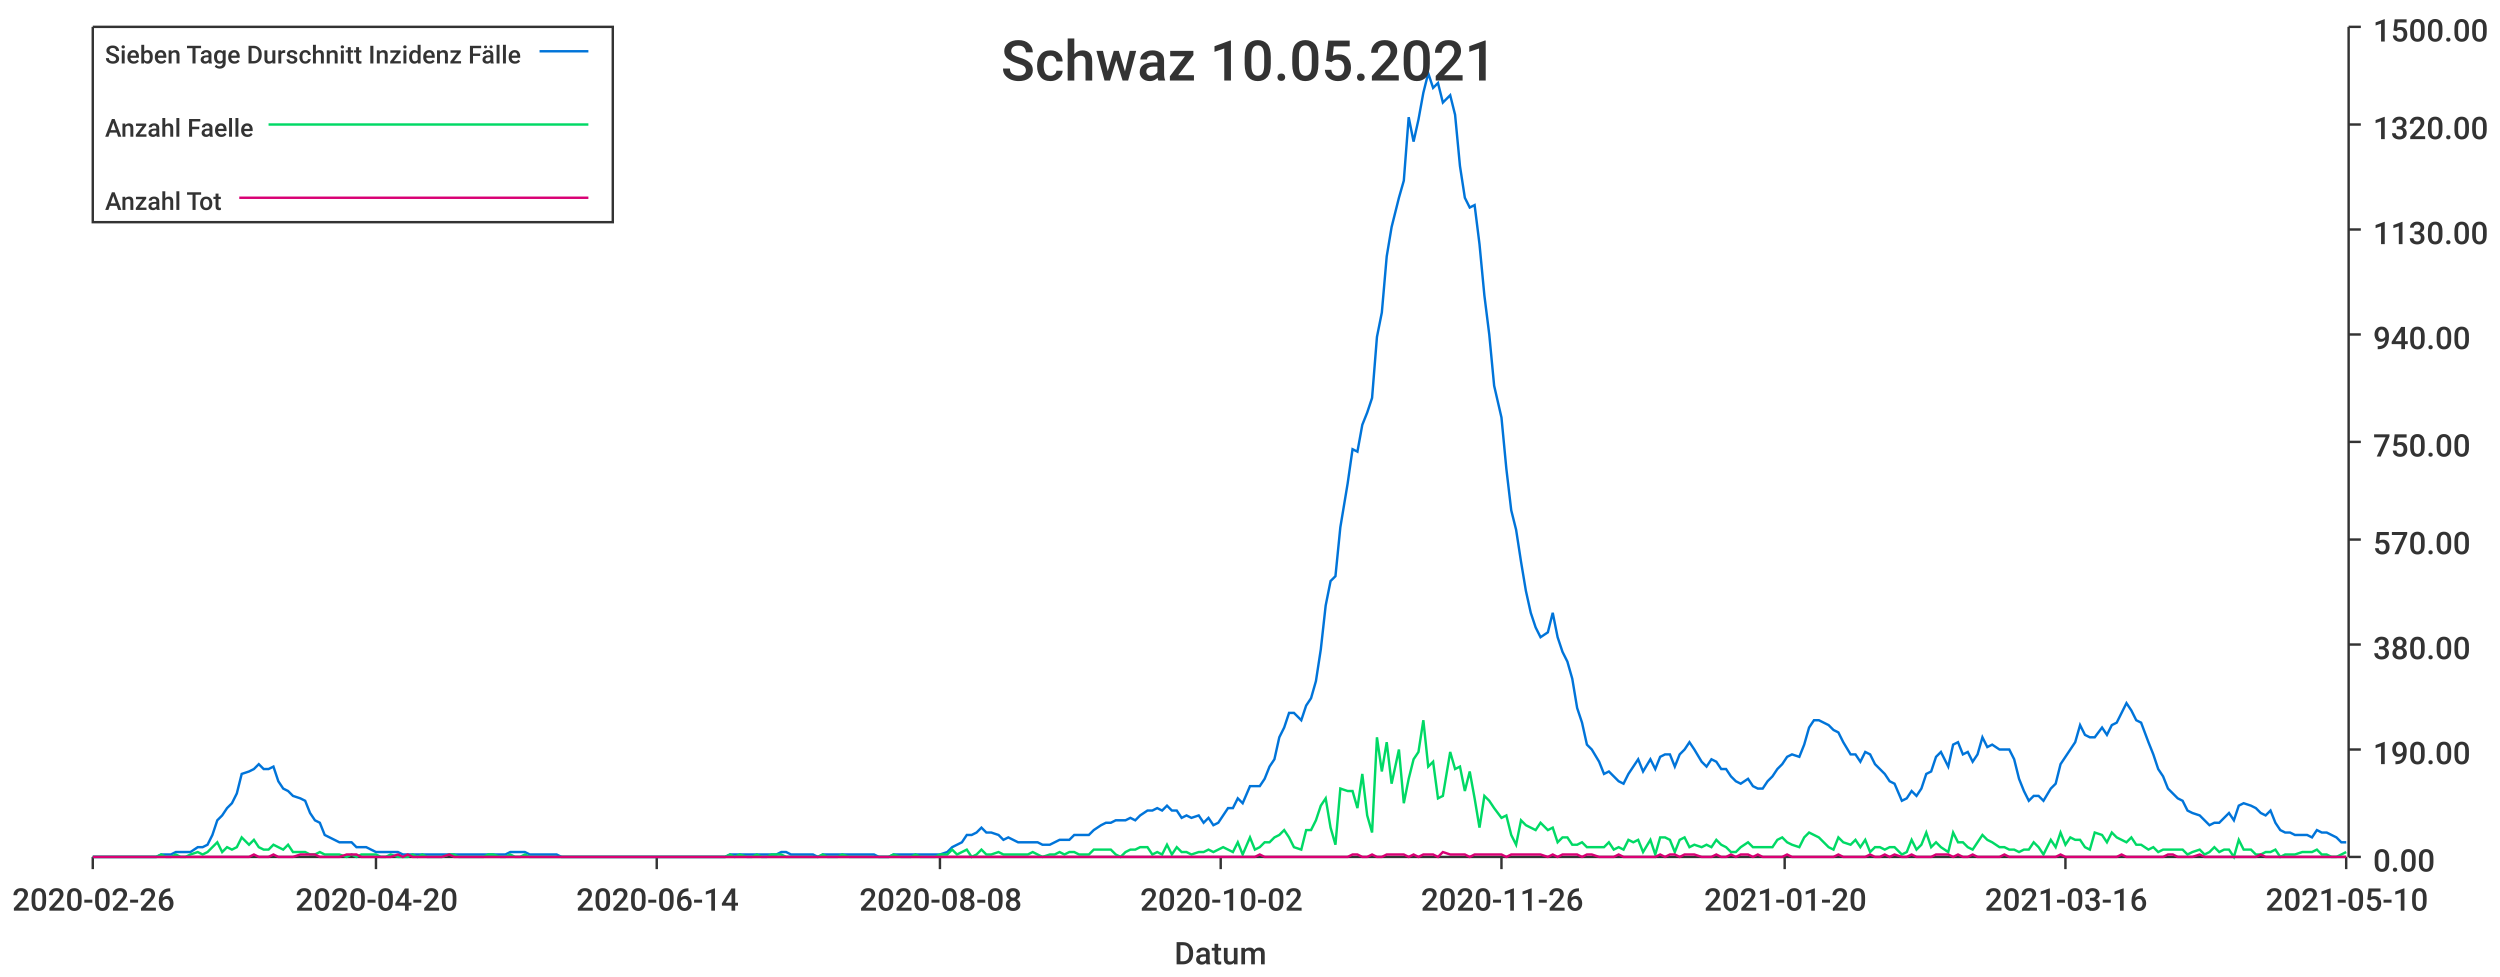
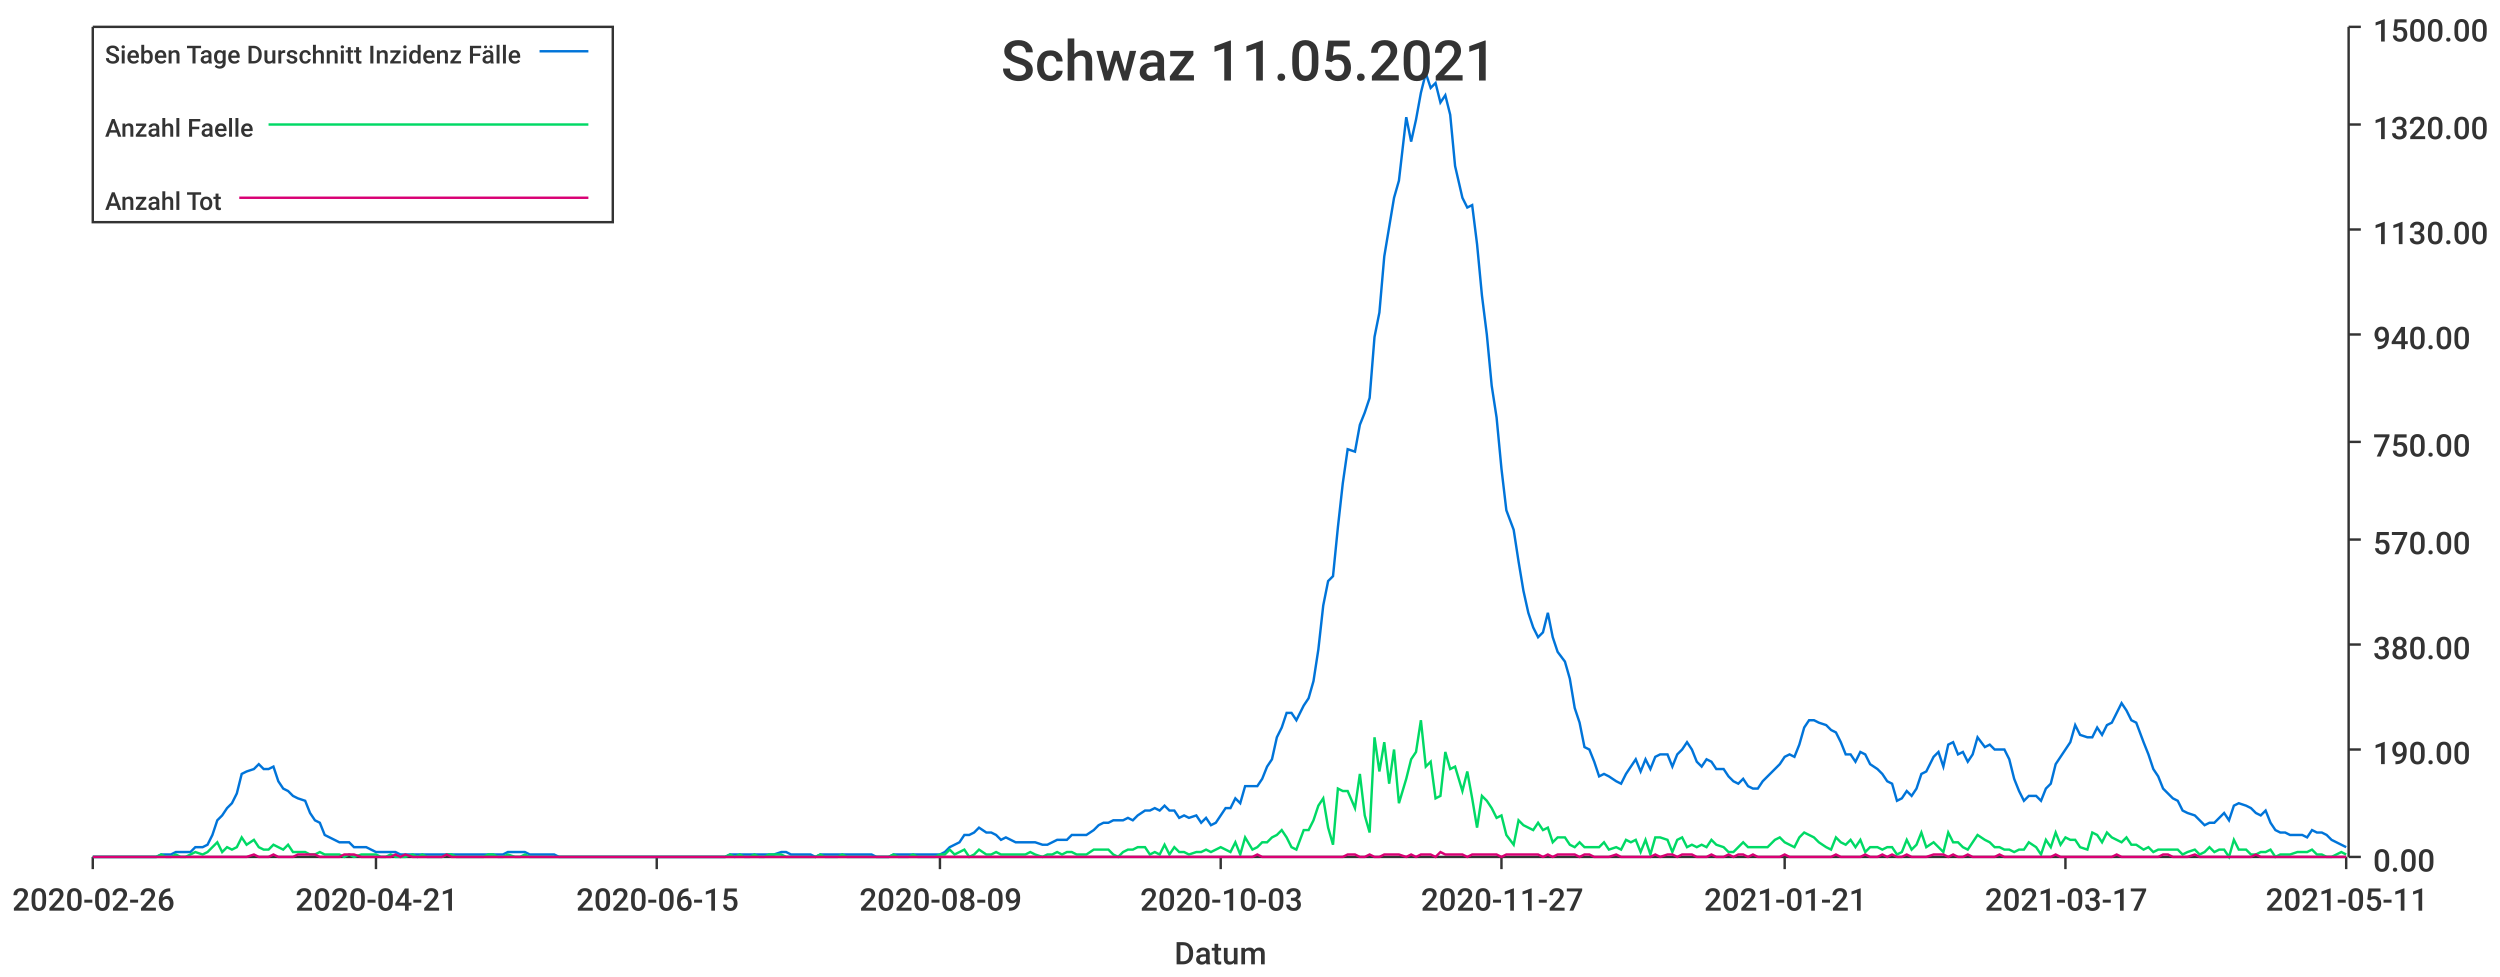
<svg xmlns="http://www.w3.org/2000/svg" width="1024" height="400">\n<path d="M 0 0 L 1024 0 L 1024 400 L 0 400 L 0 0" style="stroke-width:0;stroke:rgba(255,255,255,1.0);fill:rgba(255,255,255,1.0)" />
  <path d="M 38 11 L 961 11 L 961 351 L 38 351 L 38 11" style="stroke-width:0;stroke:rgba(255,255,255,1.0);fill:rgba(255,255,255,1.0)" />
  <path d="M 38 351 L 961 351" style="stroke-width:1;stroke:rgba(51,51,51,1.0);fill:none" />
  <path d="M 38 351 L 38 356" style="stroke-width:1;stroke:rgba(51,51,51,1.0);fill:none" />
  <text x="5" y="373" style="stroke-width:0;stroke:none;fill:rgba(51,51,51,1.0);font-size:12.8px;font-family:'Roboto Medium',sans-serif">2020-02-26</text>
  <path d="M 154 351 L 154 356" style="stroke-width:1;stroke:rgba(51,51,51,1.0);fill:none" />
-   <text x="121" y="373" style="stroke-width:0;stroke:none;fill:rgba(51,51,51,1.0);font-size:12.8px;font-family:'Roboto Medium',sans-serif">2020-04-20</text>
+   <text x="121" y="373" style="stroke-width:0;stroke:none;fill:rgba(51,51,51,1.0);font-size:12.8px;font-family:'Roboto Medium',sans-serif">2020-04-21</text>
  <path d="M 269 351 L 269 356" style="stroke-width:1;stroke:rgba(51,51,51,1.0);fill:none" />
-   <text x="236" y="373" style="stroke-width:0;stroke:none;fill:rgba(51,51,51,1.0);font-size:12.8px;font-family:'Roboto Medium',sans-serif">2020-06-14</text>
+   <text x="236" y="373" style="stroke-width:0;stroke:none;fill:rgba(51,51,51,1.0);font-size:12.8px;font-family:'Roboto Medium',sans-serif">2020-06-15</text>
  <path d="M 385 351 L 385 356" style="stroke-width:1;stroke:rgba(51,51,51,1.0);fill:none" />
-   <text x="352" y="373" style="stroke-width:0;stroke:none;fill:rgba(51,51,51,1.0);font-size:12.8px;font-family:'Roboto Medium',sans-serif">2020-08-08</text>
+   <text x="352" y="373" style="stroke-width:0;stroke:none;fill:rgba(51,51,51,1.0);font-size:12.8px;font-family:'Roboto Medium',sans-serif">2020-08-09</text>
  <path d="M 500 351 L 500 356" style="stroke-width:1;stroke:rgba(51,51,51,1.0);fill:none" />
-   <text x="467" y="373" style="stroke-width:0;stroke:none;fill:rgba(51,51,51,1.0);font-size:12.8px;font-family:'Roboto Medium',sans-serif">2020-10-02</text>
+   <text x="467" y="373" style="stroke-width:0;stroke:none;fill:rgba(51,51,51,1.0);font-size:12.8px;font-family:'Roboto Medium',sans-serif">2020-10-03</text>
  <path d="M 615 351 L 615 356" style="stroke-width:1;stroke:rgba(51,51,51,1.0);fill:none" />
-   <text x="582" y="373" style="stroke-width:0;stroke:none;fill:rgba(51,51,51,1.0);font-size:12.8px;font-family:'Roboto Medium',sans-serif">2020-11-26</text>
+   <text x="582" y="373" style="stroke-width:0;stroke:none;fill:rgba(51,51,51,1.0);font-size:12.8px;font-family:'Roboto Medium',sans-serif">2020-11-27</text>
  <path d="M 731 351 L 731 356" style="stroke-width:1;stroke:rgba(51,51,51,1.0);fill:none" />
-   <text x="698" y="373" style="stroke-width:0;stroke:none;fill:rgba(51,51,51,1.0);font-size:12.8px;font-family:'Roboto Medium',sans-serif">2021-01-20</text>
+   <text x="698" y="373" style="stroke-width:0;stroke:none;fill:rgba(51,51,51,1.0);font-size:12.8px;font-family:'Roboto Medium',sans-serif">2021-01-21</text>
  <path d="M 846 351 L 846 356" style="stroke-width:1;stroke:rgba(51,51,51,1.0);fill:none" />
-   <text x="813" y="373" style="stroke-width:0;stroke:none;fill:rgba(51,51,51,1.0);font-size:12.8px;font-family:'Roboto Medium',sans-serif">2021-03-16</text>
+   <text x="813" y="373" style="stroke-width:0;stroke:none;fill:rgba(51,51,51,1.0);font-size:12.8px;font-family:'Roboto Medium',sans-serif">2021-03-17</text>
  <path d="M 961 351 L 961 356" style="stroke-width:1;stroke:rgba(51,51,51,1.0);fill:none" />
-   <text x="928" y="373" style="stroke-width:0;stroke:none;fill:rgba(51,51,51,1.0);font-size:12.8px;font-family:'Roboto Medium',sans-serif">2021-05-10</text>
+   <text x="928" y="373" style="stroke-width:0;stroke:none;fill:rgba(51,51,51,1.0);font-size:12.8px;font-family:'Roboto Medium',sans-serif">2021-05-11</text>
  <text x="481" y="395" style="stroke-width:0;stroke:none;fill:rgba(51,51,51,1.0);font-size:12.8px;font-family:'Roboto Medium',sans-serif">Datum</text>
  <path d="M 962 351 L 962 11" style="stroke-width:1;stroke:rgba(51,51,51,1.0);fill:none" />
  <path d="M 962 351 L 967 351" style="stroke-width:1;stroke:rgba(51,51,51,1.0);fill:none" />
  <text x="972" y="357" style="stroke-width:0;stroke:none;fill:rgba(51,51,51,1.0);font-size:12.8px;font-family:'Roboto Medium',sans-serif">0.00</text>
  <path d="M 962 307 L 967 307" style="stroke-width:1;stroke:rgba(51,51,51,1.0);fill:none" />
  <text x="972" y="313" style="stroke-width:0;stroke:none;fill:rgba(51,51,51,1.0);font-size:12.8px;font-family:'Roboto Medium',sans-serif">190.00</text>
  <path d="M 962 264 L 967 264" style="stroke-width:1;stroke:rgba(51,51,51,1.0);fill:none" />
  <text x="972" y="270" style="stroke-width:0;stroke:none;fill:rgba(51,51,51,1.0);font-size:12.8px;font-family:'Roboto Medium',sans-serif">380.00</text>
  <path d="M 962 221 L 967 221" style="stroke-width:1;stroke:rgba(51,51,51,1.0);fill:none" />
  <text x="972" y="227" style="stroke-width:0;stroke:none;fill:rgba(51,51,51,1.0);font-size:12.8px;font-family:'Roboto Medium',sans-serif">570.00</text>
  <path d="M 962 181 L 967 181" style="stroke-width:1;stroke:rgba(51,51,51,1.0);fill:none" />
  <text x="972" y="187" style="stroke-width:0;stroke:none;fill:rgba(51,51,51,1.0);font-size:12.8px;font-family:'Roboto Medium',sans-serif">750.00</text>
  <path d="M 962 137 L 967 137" style="stroke-width:1;stroke:rgba(51,51,51,1.0);fill:none" />
  <text x="972" y="143" style="stroke-width:0;stroke:none;fill:rgba(51,51,51,1.0);font-size:12.8px;font-family:'Roboto Medium',sans-serif">940.00</text>
  <path d="M 962 94 L 967 94" style="stroke-width:1;stroke:rgba(51,51,51,1.0);fill:none" />
  <text x="972" y="100" style="stroke-width:0;stroke:none;fill:rgba(51,51,51,1.0);font-size:12.8px;font-family:'Roboto Medium',sans-serif">1130.00</text>
  <path d="M 962 51 L 967 51" style="stroke-width:1;stroke:rgba(51,51,51,1.0);fill:none" />
  <text x="972" y="57" style="stroke-width:0;stroke:none;fill:rgba(51,51,51,1.0);font-size:12.8px;font-family:'Roboto Medium',sans-serif">1320.00</text>
  <path d="M 962 11 L 967 11" style="stroke-width:1;stroke:rgba(51,51,51,1.0);fill:none" />
  <text x="972" y="17" style="stroke-width:0;stroke:none;fill:rgba(51,51,51,1.0);font-size:12.8px;font-family:'Roboto Medium',sans-serif">1500.00</text>
-   <path d="M 38 351 L 41 351 L 43 351 L 45 351 L 47 351 L 49 351 L 51 351 L 53 351 L 55 351 L 57 351 L 60 351 L 62 351 L 64 351 L 66 350 L 68 350 L 70 350 L 72 349 L 74 349 L 76 349 L 78 349 L 81 347 L 83 347 L 85 346 L 87 342 L 89 336 L 91 334 L 93 331 L 95 329 L 97 325 L 99 317 L 102 316 L 104 315 L 106 313 L 108 315 L 110 315 L 112 314 L 114 320 L 116 323 L 118 324 L 120 326 L 123 327 L 125 328 L 127 333 L 129 336 L 131 337 L 133 342 L 135 343 L 137 344 L 139 345 L 142 345 L 144 345 L 146 347 L 148 347 L 150 347 L 152 348 L 154 349 L 156 349 L 158 349 L 160 349 L 163 349 L 165 350 L 167 350 L 169 350 L 171 350 L 173 350 L 175 350 L 177 350 L 179 350 L 181 350 L 184 350 L 186 350 L 188 350 L 190 350 L 192 350 L 194 350 L 196 350 L 198 350 L 200 350 L 202 350 L 205 350 L 207 350 L 209 349 L 211 349 L 213 349 L 215 349 L 217 350 L 219 350 L 221 350 L 224 350 L 226 350 L 228 350 L 230 351 L 232 351 L 234 351 L 236 351 L 238 351 L 240 351 L 242 351 L 245 351 L 247 351 L 249 351 L 251 351 L 253 351 L 255 351 L 257 351 L 259 351 L 261 351 L 263 351 L 266 351 L 268 351 L 270 351 L 272 351 L 274 351 L 276 351 L 278 351 L 280 351 L 282 351 L 284 351 L 287 351 L 289 351 L 291 351 L 293 351 L 295 351 L 297 351 L 299 350 L 301 350 L 303 350 L 306 350 L 308 350 L 310 350 L 312 350 L 314 350 L 316 350 L 318 350 L 320 349 L 322 349 L 324 350 L 327 350 L 329 350 L 331 350 L 333 350 L 335 351 L 337 350 L 339 350 L 341 350 L 343 350 L 345 350 L 348 350 L 350 350 L 352 350 L 354 350 L 356 350 L 358 350 L 360 351 L 362 351 L 364 351 L 366 350 L 369 350 L 371 350 L 373 350 L 375 350 L 377 350 L 379 350 L 381 350 L 383 350 L 385 350 L 388 349 L 390 347 L 392 346 L 394 345 L 396 342 L 398 342 L 400 341 L 402 339 L 404 341 L 406 341 L 409 342 L 411 344 L 413 343 L 415 344 L 417 345 L 419 345 L 421 345 L 423 345 L 425 345 L 427 346 L 430 346 L 432 345 L 434 344 L 436 344 L 438 344 L 440 342 L 442 342 L 444 342 L 446 342 L 448 340 L 451 338 L 453 337 L 455 337 L 457 336 L 459 336 L 461 336 L 463 335 L 465 336 L 467 334 L 470 332 L 472 332 L 474 331 L 476 332 L 478 330 L 480 332 L 482 332 L 484 335 L 486 334 L 488 335 L 491 334 L 493 337 L 495 335 L 497 338 L 499 337 L 501 334 L 503 331 L 505 331 L 507 327 L 509 329 L 512 322 L 514 322 L 516 322 L 518 319 L 520 314 L 522 311 L 524 302 L 526 298 L 528 292 L 530 292 L 533 295 L 535 289 L 537 286 L 539 279 L 541 266 L 543 248 L 545 238 L 547 236 L 549 216 L 552 198 L 554 184 L 556 185 L 558 174 L 560 169 L 562 163 L 564 138 L 566 128 L 568 105 L 570 93 L 573 81 L 575 74 L 577 48 L 579 58 L 581 49 L 583 38 L 585 30 L 587 36 L 589 34 L 591 42 L 594 39 L 596 47 L 598 68 L 600 81 L 602 85 L 604 84 L 606 100 L 608 121 L 610 137 L 612 158 L 615 171 L 617 192 L 619 209 L 621 217 L 623 230 L 625 242 L 627 251 L 629 257 L 631 261 L 634 259 L 636 251 L 638 261 L 640 267 L 642 271 L 644 278 L 646 290 L 648 296 L 650 305 L 652 307 L 655 312 L 657 317 L 659 316 L 661 318 L 663 320 L 665 321 L 667 317 L 669 314 L 671 311 L 673 316 L 676 311 L 678 315 L 680 310 L 682 309 L 684 309 L 686 314 L 688 309 L 690 307 L 692 304 L 694 307 L 697 312 L 699 314 L 701 311 L 703 312 L 705 315 L 707 315 L 709 318 L 711 320 L 713 321 L 716 319 L 718 322 L 720 323 L 722 323 L 724 320 L 726 318 L 728 315 L 730 313 L 732 310 L 734 309 L 737 310 L 739 305 L 741 298 L 743 295 L 745 295 L 747 296 L 749 297 L 751 299 L 753 300 L 755 304 L 758 309 L 760 309 L 762 312 L 764 308 L 766 309 L 768 313 L 770 315 L 772 317 L 774 320 L 776 321 L 779 328 L 781 327 L 783 324 L 785 326 L 787 323 L 789 317 L 791 316 L 793 310 L 795 308 L 798 314 L 800 305 L 802 304 L 804 309 L 806 308 L 808 312 L 810 309 L 812 302 L 814 306 L 816 305 L 819 307 L 821 307 L 823 307 L 825 311 L 827 319 L 829 324 L 831 328 L 833 326 L 835 326 L 837 328 L 840 323 L 842 321 L 844 313 L 846 310 L 848 307 L 850 304 L 852 297 L 854 301 L 856 302 L 858 302 L 861 298 L 863 301 L 865 297 L 867 296 L 869 292 L 871 288 L 873 291 L 875 295 L 877 296 L 880 304 L 882 309 L 884 315 L 886 318 L 888 323 L 890 325 L 892 327 L 894 328 L 896 332 L 898 333 L 901 334 L 903 336 L 905 338 L 907 337 L 909 337 L 911 335 L 913 333 L 915 336 L 917 330 L 919 329 L 922 330 L 924 331 L 926 333 L 928 334 L 930 332 L 932 337 L 934 340 L 936 341 L 938 341 L 940 342 L 943 342 L 945 342 L 947 343 L 949 340 L 951 341 L 953 341 L 955 342 L 957 343 L 959 345 L 961 345" style="stroke-width:1;stroke:rgba(0,116,217,1.0);fill:none" />
-   <path d="M 38 351 L 41 351 L 43 351 L 45 351 L 47 351 L 49 351 L 51 351 L 53 351 L 55 351 L 57 351 L 60 351 L 62 351 L 64 351 L 66 350 L 68 351 L 70 351 L 72 350 L 74 351 L 76 351 L 78 350 L 81 349 L 83 350 L 85 349 L 87 347 L 89 345 L 91 349 L 93 347 L 95 348 L 97 347 L 99 343 L 102 346 L 104 344 L 106 347 L 108 348 L 110 348 L 112 346 L 114 347 L 116 348 L 118 346 L 120 349 L 123 349 L 125 349 L 127 350 L 129 350 L 131 349 L 133 350 L 135 350 L 137 350 L 139 350 L 142 351 L 144 350 L 146 351 L 148 350 L 150 350 L 152 350 L 154 350 L 156 351 L 158 351 L 160 350 L 163 351 L 165 351 L 167 351 L 169 350 L 171 351 L 173 350 L 175 351 L 177 351 L 179 351 L 181 351 L 184 350 L 186 350 L 188 351 L 190 351 L 192 351 L 194 351 L 196 351 L 198 351 L 200 350 L 202 350 L 205 351 L 207 351 L 209 350 L 211 351 L 213 351 L 215 350 L 217 351 L 219 351 L 221 351 L 224 351 L 226 351 L 228 351 L 230 351 L 232 351 L 234 351 L 236 351 L 238 351 L 240 351 L 242 351 L 245 351 L 247 351 L 249 351 L 251 351 L 253 351 L 255 351 L 257 351 L 259 351 L 261 351 L 263 351 L 266 351 L 268 351 L 270 351 L 272 351 L 274 351 L 276 351 L 278 351 L 280 351 L 282 351 L 284 351 L 287 351 L 289 351 L 291 351 L 293 351 L 295 351 L 297 351 L 299 350 L 301 351 L 303 350 L 306 351 L 308 351 L 310 350 L 312 351 L 314 351 L 316 350 L 318 350 L 320 350 L 322 351 L 324 351 L 327 351 L 329 351 L 331 351 L 333 351 L 335 351 L 337 350 L 339 351 L 341 351 L 343 351 L 345 350 L 348 351 L 350 351 L 352 351 L 354 351 L 356 351 L 358 351 L 360 351 L 362 351 L 364 351 L 366 350 L 369 351 L 371 351 L 373 351 L 375 350 L 377 351 L 379 351 L 381 351 L 383 351 L 385 350 L 388 350 L 390 348 L 392 350 L 394 349 L 396 348 L 398 351 L 400 350 L 402 348 L 404 350 L 406 350 L 409 349 L 411 350 L 413 350 L 415 350 L 417 350 L 419 350 L 421 350 L 423 349 L 425 350 L 427 351 L 430 350 L 432 350 L 434 349 L 436 350 L 438 349 L 440 349 L 442 350 L 444 350 L 446 350 L 448 348 L 451 348 L 453 348 L 455 348 L 457 350 L 459 351 L 461 349 L 463 348 L 465 348 L 467 347 L 470 347 L 472 350 L 474 349 L 476 350 L 478 346 L 480 350 L 482 347 L 484 349 L 486 349 L 488 350 L 491 349 L 493 349 L 495 348 L 497 349 L 499 348 L 501 347 L 503 348 L 505 349 L 507 345 L 509 350 L 512 343 L 514 348 L 516 347 L 518 345 L 520 345 L 522 343 L 524 342 L 526 340 L 528 343 L 530 347 L 533 348 L 535 340 L 537 340 L 539 336 L 541 330 L 543 327 L 545 339 L 547 346 L 549 323 L 552 324 L 554 324 L 556 331 L 558 317 L 560 334 L 562 341 L 564 302 L 566 316 L 568 304 L 570 321 L 573 307 L 575 329 L 577 319 L 579 311 L 581 308 L 583 295 L 585 314 L 587 312 L 589 327 L 591 326 L 594 308 L 596 315 L 598 314 L 600 324 L 602 316 L 604 327 L 606 339 L 608 326 L 610 328 L 612 331 L 615 335 L 617 334 L 619 342 L 621 346 L 623 336 L 625 338 L 627 339 L 629 340 L 631 337 L 634 340 L 636 339 L 638 345 L 640 343 L 642 343 L 644 346 L 646 346 L 648 345 L 650 347 L 652 347 L 655 347 L 657 347 L 659 345 L 661 348 L 663 347 L 665 348 L 667 344 L 669 345 L 671 344 L 673 349 L 676 344 L 678 350 L 680 343 L 682 343 L 684 344 L 686 349 L 688 344 L 690 343 L 692 347 L 694 346 L 697 347 L 699 346 L 701 347 L 703 344 L 705 346 L 707 347 L 709 349 L 711 349 L 713 347 L 716 345 L 718 347 L 720 347 L 722 347 L 724 347 L 726 347 L 728 344 L 730 343 L 732 345 L 734 346 L 737 347 L 739 343 L 741 341 L 743 342 L 745 343 L 747 345 L 749 347 L 751 348 L 753 343 L 755 345 L 758 346 L 760 344 L 762 347 L 764 344 L 766 349 L 768 347 L 770 347 L 772 348 L 774 347 L 776 347 L 779 350 L 781 349 L 783 344 L 785 348 L 787 346 L 789 341 L 791 347 L 793 345 L 795 347 L 798 349 L 800 341 L 802 345 L 804 345 L 806 347 L 808 348 L 810 345 L 812 342 L 814 344 L 816 345 L 819 347 L 821 347 L 823 348 L 825 348 L 827 349 L 829 348 L 831 348 L 833 345 L 835 347 L 837 350 L 840 344 L 842 347 L 844 341 L 846 346 L 848 343 L 850 344 L 852 344 L 854 347 L 856 348 L 858 341 L 861 342 L 863 345 L 865 341 L 867 343 L 869 344 L 871 345 L 873 343 L 875 346 L 877 346 L 880 348 L 882 347 L 884 349 L 886 348 L 888 348 L 890 348 L 892 348 L 894 348 L 896 350 L 898 349 L 901 348 L 903 350 L 905 349 L 907 347 L 909 349 L 911 348 L 913 348 L 915 351 L 917 344 L 919 348 L 922 348 L 924 350 L 926 350 L 928 349 L 930 349 L 932 348 L 934 351 L 936 350 L 938 350 L 940 350 L 943 349 L 945 349 L 947 349 L 949 348 L 951 350 L 953 350 L 955 351 L 957 351 L 959 350 L 961 349" style="stroke-width:1;stroke:rgba(0,217,101,1.0);fill:none" />
-   <path d="M 38 351 L 41 351 L 43 351 L 45 351 L 47 351 L 49 351 L 51 351 L 53 351 L 55 351 L 57 351 L 60 351 L 62 351 L 64 351 L 66 351 L 68 351 L 70 351 L 72 351 L 74 351 L 76 351 L 78 351 L 81 351 L 83 351 L 85 351 L 87 351 L 89 351 L 91 351 L 93 351 L 95 351 L 97 351 L 99 351 L 102 351 L 104 350 L 106 351 L 108 351 L 110 351 L 112 350 L 114 351 L 116 351 L 118 351 L 120 351 L 123 350 L 125 350 L 127 350 L 129 350 L 131 351 L 133 351 L 135 351 L 137 351 L 139 351 L 142 350 L 144 350 L 146 350 L 148 351 L 150 351 L 152 351 L 154 351 L 156 351 L 158 351 L 160 351 L 163 350 L 165 351 L 167 350 L 169 351 L 171 351 L 173 351 L 175 351 L 177 351 L 179 351 L 181 351 L 184 350 L 186 351 L 188 351 L 190 351 L 192 351 L 194 351 L 196 351 L 198 351 L 200 351 L 202 351 L 205 351 L 207 351 L 209 351 L 211 351 L 213 351 L 215 351 L 217 351 L 219 351 L 221 351 L 224 351 L 226 351 L 228 351 L 230 351 L 232 351 L 234 351 L 236 351 L 238 351 L 240 351 L 242 351 L 245 351 L 247 351 L 249 351 L 251 351 L 253 351 L 255 351 L 257 351 L 259 351 L 261 351 L 263 351 L 266 351 L 268 351 L 270 351 L 272 351 L 274 351 L 276 351 L 278 351 L 280 351 L 282 351 L 284 351 L 287 351 L 289 351 L 291 351 L 293 351 L 295 351 L 297 351 L 299 351 L 301 351 L 303 351 L 306 351 L 308 351 L 310 351 L 312 351 L 314 351 L 316 351 L 318 351 L 320 351 L 322 351 L 324 351 L 327 351 L 329 351 L 331 351 L 333 351 L 335 351 L 337 351 L 339 351 L 341 351 L 343 351 L 345 351 L 348 351 L 350 351 L 352 351 L 354 351 L 356 351 L 358 351 L 360 351 L 362 351 L 364 351 L 366 351 L 369 351 L 371 351 L 373 351 L 375 351 L 377 351 L 379 351 L 381 351 L 383 351 L 385 351 L 388 351 L 390 351 L 392 351 L 394 351 L 396 351 L 398 351 L 400 351 L 402 351 L 404 351 L 406 351 L 409 351 L 411 351 L 413 351 L 415 351 L 417 351 L 419 351 L 421 351 L 423 351 L 425 351 L 427 351 L 430 351 L 432 351 L 434 351 L 436 351 L 438 351 L 440 351 L 442 351 L 444 351 L 446 351 L 448 351 L 451 351 L 453 351 L 455 351 L 457 351 L 459 351 L 461 351 L 463 351 L 465 351 L 467 351 L 470 351 L 472 351 L 474 351 L 476 351 L 478 351 L 480 351 L 482 351 L 484 351 L 486 351 L 488 351 L 491 351 L 493 351 L 495 351 L 497 351 L 499 351 L 501 351 L 503 351 L 505 351 L 507 351 L 509 351 L 512 351 L 514 351 L 516 350 L 518 351 L 520 351 L 522 351 L 524 351 L 526 351 L 528 351 L 530 351 L 533 351 L 535 351 L 537 351 L 539 351 L 541 351 L 543 351 L 545 351 L 547 351 L 549 351 L 552 351 L 554 350 L 556 350 L 558 351 L 560 351 L 562 350 L 564 351 L 566 351 L 568 350 L 570 350 L 573 350 L 575 350 L 577 351 L 579 350 L 581 351 L 583 350 L 585 350 L 587 350 L 589 351 L 591 349 L 594 350 L 596 350 L 598 350 L 600 350 L 602 351 L 604 350 L 606 350 L 608 350 L 610 350 L 612 350 L 615 350 L 617 351 L 619 350 L 621 350 L 623 350 L 625 350 L 627 350 L 629 350 L 631 350 L 634 351 L 636 350 L 638 351 L 640 350 L 642 350 L 644 350 L 646 350 L 648 351 L 650 350 L 652 350 L 655 351 L 657 351 L 659 351 L 661 351 L 663 350 L 665 351 L 667 351 L 669 351 L 671 351 L 673 351 L 676 351 L 678 351 L 680 350 L 682 351 L 684 350 L 686 350 L 688 351 L 690 350 L 692 350 L 694 350 L 697 351 L 699 351 L 701 351 L 703 350 L 705 351 L 707 351 L 709 350 L 711 351 L 713 350 L 716 350 L 718 351 L 720 350 L 722 351 L 724 351 L 726 351 L 728 351 L 730 351 L 732 350 L 734 351 L 737 351 L 739 351 L 741 351 L 743 351 L 745 351 L 747 351 L 749 351 L 751 351 L 753 350 L 755 351 L 758 351 L 760 351 L 762 351 L 764 351 L 766 350 L 768 351 L 770 351 L 772 350 L 774 351 L 776 350 L 779 351 L 781 351 L 783 350 L 785 351 L 787 351 L 789 351 L 791 351 L 793 350 L 795 350 L 798 350 L 800 351 L 802 350 L 804 351 L 806 351 L 808 350 L 810 351 L 812 351 L 814 351 L 816 351 L 819 351 L 821 350 L 823 351 L 825 351 L 827 351 L 829 351 L 831 351 L 833 351 L 835 351 L 837 351 L 840 351 L 842 351 L 844 350 L 846 351 L 848 351 L 850 351 L 852 351 L 854 351 L 856 351 L 858 351 L 861 351 L 863 351 L 865 351 L 867 351 L 869 350 L 871 351 L 873 351 L 875 351 L 877 351 L 880 351 L 882 351 L 884 351 L 886 351 L 888 350 L 890 350 L 892 351 L 894 351 L 896 351 L 898 351 L 901 350 L 903 351 L 905 351 L 907 351 L 909 351 L 911 351 L 913 351 L 915 351 L 917 351 L 919 351 L 922 351 L 924 351 L 926 350 L 928 351 L 930 351 L 932 351 L 934 351 L 936 351 L 938 351 L 940 351 L 943 351 L 945 351 L 947 351 L 949 351 L 951 351 L 953 351 L 955 351 L 957 351 L 959 351 L 961 351" style="stroke-width:1;stroke:rgba(217,0,116,1.0);fill:none" />
-   <text x="410" y="33" style="stroke-width:0;stroke:none;fill:rgba(51,51,51,1.0);font-size:23.0px;font-family:'Roboto Medium',sans-serif">Schwaz 10.05.2021</text>
+   <path d="M 38 351 L 41 351 L 43 351 L 45 351 L 47 351 L 49 351 L 51 351 L 53 351 L 55 351 L 57 351 L 59 351 L 62 351 L 64 351 L 66 350 L 68 350 L 70 350 L 72 349 L 74 349 L 76 349 L 78 349 L 80 347 L 83 347 L 85 346 L 87 342 L 89 336 L 91 334 L 93 331 L 95 329 L 97 325 L 99 317 L 101 316 L 104 315 L 106 313 L 108 315 L 110 315 L 112 314 L 114 320 L 116 323 L 118 324 L 120 326 L 122 327 L 125 328 L 127 333 L 129 336 L 131 337 L 133 342 L 135 343 L 137 344 L 139 345 L 141 345 L 143 345 L 145 347 L 148 347 L 150 347 L 152 348 L 154 349 L 156 349 L 158 349 L 160 349 L 162 349 L 164 350 L 166 350 L 169 350 L 171 350 L 173 350 L 175 350 L 177 350 L 179 350 L 181 350 L 183 350 L 185 350 L 187 350 L 190 350 L 192 350 L 194 350 L 196 350 L 198 350 L 200 350 L 202 350 L 204 350 L 206 350 L 208 349 L 211 349 L 213 349 L 215 349 L 217 350 L 219 350 L 221 350 L 223 350 L 225 350 L 227 350 L 229 351 L 231 351 L 234 351 L 236 351 L 238 351 L 240 351 L 242 351 L 244 351 L 246 351 L 248 351 L 250 351 L 252 351 L 255 351 L 257 351 L 259 351 L 261 351 L 263 351 L 265 351 L 267 351 L 269 351 L 271 351 L 273 351 L 276 351 L 278 351 L 280 351 L 282 351 L 284 351 L 286 351 L 288 351 L 290 351 L 292 351 L 294 351 L 297 351 L 299 350 L 301 350 L 303 350 L 305 350 L 307 350 L 309 350 L 311 350 L 313 350 L 315 350 L 317 350 L 320 349 L 322 349 L 324 350 L 326 350 L 328 350 L 330 350 L 332 350 L 334 351 L 336 350 L 338 350 L 341 350 L 343 350 L 345 350 L 347 350 L 349 350 L 351 350 L 353 350 L 355 350 L 357 350 L 359 351 L 362 351 L 364 351 L 366 350 L 368 350 L 370 350 L 372 350 L 374 350 L 376 350 L 378 350 L 380 350 L 383 350 L 385 350 L 387 349 L 389 347 L 391 346 L 393 345 L 395 342 L 397 342 L 399 341 L 401 339 L 404 341 L 406 341 L 408 342 L 410 344 L 412 343 L 414 344 L 416 345 L 418 345 L 420 345 L 422 345 L 424 345 L 427 346 L 429 346 L 431 345 L 433 344 L 435 344 L 437 344 L 439 342 L 441 342 L 443 342 L 445 342 L 448 340 L 450 338 L 452 337 L 454 337 L 456 336 L 458 336 L 460 336 L 462 335 L 464 336 L 466 334 L 469 332 L 471 332 L 473 331 L 475 332 L 477 330 L 479 332 L 481 332 L 483 335 L 485 334 L 487 335 L 490 334 L 492 337 L 494 335 L 496 338 L 498 337 L 500 334 L 502 331 L 504 331 L 506 327 L 508 329 L 510 322 L 513 322 L 515 322 L 517 319 L 519 314 L 521 311 L 523 302 L 525 298 L 527 292 L 529 292 L 531 295 L 534 289 L 536 286 L 538 279 L 540 266 L 542 248 L 544 238 L 546 236 L 548 216 L 550 198 L 552 184 L 555 185 L 557 174 L 559 169 L 561 163 L 563 138 L 565 128 L 567 105 L 569 93 L 571 81 L 573 74 L 576 48 L 578 58 L 580 49 L 582 38 L 584 30 L 586 36 L 588 34 L 590 42 L 592 39 L 594 47 L 596 68 L 599 81 L 601 85 L 603 84 L 605 100 L 607 121 L 609 137 L 611 158 L 613 171 L 615 192 L 617 209 L 620 217 L 622 230 L 624 242 L 626 251 L 628 257 L 630 261 L 632 259 L 634 251 L 636 261 L 638 267 L 641 271 L 643 278 L 645 290 L 647 296 L 649 306 L 651 307 L 653 312 L 655 318 L 657 317 L 659 318 L 662 320 L 664 321 L 666 317 L 668 314 L 670 311 L 672 316 L 674 311 L 676 315 L 678 310 L 680 309 L 683 309 L 685 314 L 687 309 L 689 307 L 691 304 L 693 307 L 695 312 L 697 314 L 699 311 L 701 312 L 703 315 L 706 315 L 708 318 L 710 320 L 712 321 L 714 319 L 716 322 L 718 323 L 720 323 L 722 320 L 724 318 L 727 315 L 729 313 L 731 310 L 733 309 L 735 310 L 737 305 L 739 298 L 741 295 L 743 295 L 745 296 L 748 297 L 750 299 L 752 300 L 754 304 L 756 309 L 758 309 L 760 312 L 762 308 L 764 309 L 766 313 L 769 315 L 771 317 L 773 320 L 775 321 L 777 328 L 779 327 L 781 324 L 783 326 L 785 323 L 787 317 L 789 316 L 792 310 L 794 308 L 796 314 L 798 305 L 800 304 L 802 309 L 804 308 L 806 312 L 808 309 L 810 302 L 813 306 L 815 305 L 817 307 L 819 307 L 821 307 L 823 311 L 825 319 L 827 324 L 829 328 L 831 326 L 834 326 L 836 328 L 838 323 L 840 321 L 842 313 L 844 310 L 846 307 L 848 304 L 850 297 L 852 301 L 855 302 L 857 302 L 859 298 L 861 301 L 863 297 L 865 296 L 867 292 L 869 288 L 871 291 L 873 295 L 875 296 L 878 304 L 880 309 L 882 315 L 884 318 L 886 323 L 888 325 L 890 327 L 892 328 L 894 332 L 896 333 L 899 334 L 901 336 L 903 338 L 905 337 L 907 337 L 909 335 L 911 333 L 913 336 L 915 330 L 917 329 L 920 330 L 922 331 L 924 333 L 926 334 L 928 332 L 930 337 L 932 340 L 934 341 L 936 341 L 938 342 L 941 342 L 943 342 L 945 343 L 947 340 L 949 341 L 951 341 L 953 342 L 955 344 L 957 345 L 959 346 L 961 347" style="stroke-width:1;stroke:rgba(0,116,217,1.0);fill:none" />
+   <path d="M 38 351 L 41 351 L 43 351 L 45 351 L 47 351 L 49 351 L 51 351 L 53 351 L 55 351 L 57 351 L 59 351 L 62 351 L 64 351 L 66 350 L 68 351 L 70 351 L 72 350 L 74 351 L 76 351 L 78 350 L 80 349 L 83 350 L 85 349 L 87 347 L 89 345 L 91 349 L 93 347 L 95 348 L 97 347 L 99 343 L 101 346 L 104 344 L 106 347 L 108 348 L 110 348 L 112 346 L 114 347 L 116 348 L 118 346 L 120 349 L 122 349 L 125 349 L 127 350 L 129 350 L 131 349 L 133 350 L 135 350 L 137 350 L 139 350 L 141 351 L 143 350 L 145 351 L 148 350 L 150 350 L 152 350 L 154 350 L 156 351 L 158 351 L 160 350 L 162 351 L 164 351 L 166 351 L 169 350 L 171 351 L 173 350 L 175 351 L 177 351 L 179 351 L 181 351 L 183 350 L 185 350 L 187 351 L 190 351 L 192 351 L 194 351 L 196 351 L 198 351 L 200 350 L 202 350 L 204 351 L 206 351 L 208 350 L 211 351 L 213 351 L 215 350 L 217 351 L 219 351 L 221 351 L 223 351 L 225 351 L 227 351 L 229 351 L 231 351 L 234 351 L 236 351 L 238 351 L 240 351 L 242 351 L 244 351 L 246 351 L 248 351 L 250 351 L 252 351 L 255 351 L 257 351 L 259 351 L 261 351 L 263 351 L 265 351 L 267 351 L 269 351 L 271 351 L 273 351 L 276 351 L 278 351 L 280 351 L 282 351 L 284 351 L 286 351 L 288 351 L 290 351 L 292 351 L 294 351 L 297 351 L 299 350 L 301 351 L 303 350 L 305 351 L 307 351 L 309 350 L 311 351 L 313 351 L 315 350 L 317 350 L 320 350 L 322 351 L 324 351 L 326 351 L 328 351 L 330 351 L 332 351 L 334 351 L 336 350 L 338 351 L 341 351 L 343 351 L 345 350 L 347 351 L 349 351 L 351 351 L 353 351 L 355 351 L 357 351 L 359 351 L 362 351 L 364 351 L 366 350 L 368 351 L 370 351 L 372 351 L 374 350 L 376 351 L 378 351 L 380 351 L 383 351 L 385 350 L 387 350 L 389 348 L 391 350 L 393 349 L 395 348 L 397 351 L 399 350 L 401 348 L 404 350 L 406 350 L 408 349 L 410 350 L 412 350 L 414 350 L 416 350 L 418 350 L 420 350 L 422 349 L 424 350 L 427 351 L 429 350 L 431 350 L 433 349 L 435 350 L 437 349 L 439 349 L 441 350 L 443 350 L 445 350 L 448 348 L 450 348 L 452 348 L 454 348 L 456 350 L 458 351 L 460 349 L 462 348 L 464 348 L 466 347 L 469 347 L 471 350 L 473 349 L 475 350 L 477 346 L 479 350 L 481 347 L 483 349 L 485 349 L 487 350 L 490 349 L 492 349 L 494 348 L 496 349 L 498 348 L 500 347 L 502 348 L 504 349 L 506 345 L 508 350 L 510 343 L 513 348 L 515 347 L 517 345 L 519 345 L 521 343 L 523 342 L 525 340 L 527 343 L 529 347 L 531 348 L 534 340 L 536 340 L 538 336 L 540 330 L 542 327 L 544 339 L 546 346 L 548 323 L 550 324 L 552 324 L 555 331 L 557 317 L 559 334 L 561 341 L 563 302 L 565 316 L 567 304 L 569 321 L 571 307 L 573 329 L 576 319 L 578 311 L 580 308 L 582 295 L 584 314 L 586 312 L 588 327 L 590 326 L 592 308 L 594 315 L 596 314 L 599 324 L 601 316 L 603 327 L 605 339 L 607 326 L 609 328 L 611 331 L 613 335 L 615 334 L 617 342 L 620 346 L 622 336 L 624 338 L 626 339 L 628 340 L 630 337 L 632 340 L 634 339 L 636 345 L 638 343 L 641 343 L 643 346 L 645 347 L 647 345 L 649 347 L 651 347 L 653 347 L 655 347 L 657 345 L 659 348 L 662 347 L 664 348 L 666 344 L 668 345 L 670 344 L 672 349 L 674 344 L 676 350 L 678 343 L 680 343 L 683 344 L 685 349 L 687 344 L 689 343 L 691 347 L 693 346 L 695 347 L 697 346 L 699 347 L 701 344 L 703 346 L 706 347 L 708 349 L 710 349 L 712 347 L 714 345 L 716 347 L 718 347 L 720 347 L 722 347 L 724 347 L 727 344 L 729 343 L 731 345 L 733 346 L 735 347 L 737 343 L 739 341 L 741 342 L 743 343 L 745 345 L 748 347 L 750 348 L 752 343 L 754 345 L 756 346 L 758 344 L 760 347 L 762 344 L 764 349 L 766 347 L 769 347 L 771 348 L 773 347 L 775 347 L 777 350 L 779 349 L 781 344 L 783 348 L 785 346 L 787 341 L 789 347 L 792 345 L 794 347 L 796 349 L 798 341 L 800 345 L 802 345 L 804 347 L 806 348 L 808 345 L 810 342 L 813 344 L 815 345 L 817 347 L 819 347 L 821 348 L 823 348 L 825 349 L 827 348 L 829 348 L 831 345 L 834 347 L 836 350 L 838 344 L 840 347 L 842 341 L 844 346 L 846 343 L 848 344 L 850 344 L 852 347 L 855 348 L 857 341 L 859 342 L 861 345 L 863 341 L 865 343 L 867 344 L 869 345 L 871 343 L 873 346 L 875 346 L 878 348 L 880 347 L 882 349 L 884 348 L 886 348 L 888 348 L 890 348 L 892 348 L 894 350 L 896 349 L 899 348 L 901 350 L 903 349 L 905 347 L 907 349 L 909 348 L 911 348 L 913 351 L 915 344 L 917 348 L 920 348 L 922 350 L 924 350 L 926 349 L 928 349 L 930 348 L 932 351 L 934 350 L 936 350 L 938 350 L 941 349 L 943 349 L 945 349 L 947 348 L 949 350 L 951 350 L 953 351 L 955 351 L 957 350 L 959 349 L 961 350" style="stroke-width:1;stroke:rgba(0,217,101,1.0);fill:none" />
+   <path d="M 38 351 L 41 351 L 43 351 L 45 351 L 47 351 L 49 351 L 51 351 L 53 351 L 55 351 L 57 351 L 59 351 L 62 351 L 64 351 L 66 351 L 68 351 L 70 351 L 72 351 L 74 351 L 76 351 L 78 351 L 80 351 L 83 351 L 85 351 L 87 351 L 89 351 L 91 351 L 93 351 L 95 351 L 97 351 L 99 351 L 101 351 L 104 350 L 106 351 L 108 351 L 110 351 L 112 350 L 114 351 L 116 351 L 118 351 L 120 351 L 122 350 L 125 350 L 127 350 L 129 350 L 131 351 L 133 351 L 135 351 L 137 351 L 139 351 L 141 350 L 143 350 L 145 350 L 148 351 L 150 351 L 152 351 L 154 351 L 156 351 L 158 351 L 160 351 L 162 350 L 164 351 L 166 350 L 169 351 L 171 351 L 173 351 L 175 351 L 177 351 L 179 351 L 181 351 L 183 350 L 185 351 L 187 351 L 190 351 L 192 351 L 194 351 L 196 351 L 198 351 L 200 351 L 202 351 L 204 351 L 206 351 L 208 351 L 211 351 L 213 351 L 215 351 L 217 351 L 219 351 L 221 351 L 223 351 L 225 351 L 227 351 L 229 351 L 231 351 L 234 351 L 236 351 L 238 351 L 240 351 L 242 351 L 244 351 L 246 351 L 248 351 L 250 351 L 252 351 L 255 351 L 257 351 L 259 351 L 261 351 L 263 351 L 265 351 L 267 351 L 269 351 L 271 351 L 273 351 L 276 351 L 278 351 L 280 351 L 282 351 L 284 351 L 286 351 L 288 351 L 290 351 L 292 351 L 294 351 L 297 351 L 299 351 L 301 351 L 303 351 L 305 351 L 307 351 L 309 351 L 311 351 L 313 351 L 315 351 L 317 351 L 320 351 L 322 351 L 324 351 L 326 351 L 328 351 L 330 351 L 332 351 L 334 351 L 336 351 L 338 351 L 341 351 L 343 351 L 345 351 L 347 351 L 349 351 L 351 351 L 353 351 L 355 351 L 357 351 L 359 351 L 362 351 L 364 351 L 366 351 L 368 351 L 370 351 L 372 351 L 374 351 L 376 351 L 378 351 L 380 351 L 383 351 L 385 351 L 387 351 L 389 351 L 391 351 L 393 351 L 395 351 L 397 351 L 399 351 L 401 351 L 404 351 L 406 351 L 408 351 L 410 351 L 412 351 L 414 351 L 416 351 L 418 351 L 420 351 L 422 351 L 424 351 L 427 351 L 429 351 L 431 351 L 433 351 L 435 351 L 437 351 L 439 351 L 441 351 L 443 351 L 445 351 L 448 351 L 450 351 L 452 351 L 454 351 L 456 351 L 458 351 L 460 351 L 462 351 L 464 351 L 466 351 L 469 351 L 471 351 L 473 351 L 475 351 L 477 351 L 479 351 L 481 351 L 483 351 L 485 351 L 487 351 L 490 351 L 492 351 L 494 351 L 496 351 L 498 351 L 500 351 L 502 351 L 504 351 L 506 351 L 508 351 L 510 351 L 513 351 L 515 350 L 517 351 L 519 351 L 521 351 L 523 351 L 525 351 L 527 351 L 529 351 L 531 351 L 534 351 L 536 351 L 538 351 L 540 351 L 542 351 L 544 351 L 546 351 L 548 351 L 550 351 L 552 350 L 555 350 L 557 351 L 559 351 L 561 350 L 563 351 L 565 351 L 567 350 L 569 350 L 571 350 L 573 350 L 576 351 L 578 350 L 580 351 L 582 350 L 584 350 L 586 350 L 588 351 L 590 349 L 592 350 L 594 350 L 596 350 L 599 350 L 601 351 L 603 350 L 605 350 L 607 350 L 609 350 L 611 350 L 613 350 L 615 351 L 617 350 L 620 350 L 622 350 L 624 350 L 626 350 L 628 350 L 630 350 L 632 351 L 634 350 L 636 351 L 638 350 L 641 350 L 643 350 L 645 350 L 647 351 L 649 350 L 651 350 L 653 351 L 655 351 L 657 351 L 659 351 L 662 350 L 664 351 L 666 351 L 668 351 L 670 351 L 672 351 L 674 351 L 676 351 L 678 350 L 680 351 L 683 350 L 685 350 L 687 351 L 689 350 L 691 350 L 693 350 L 695 351 L 697 351 L 699 351 L 701 350 L 703 351 L 706 351 L 708 350 L 710 351 L 712 350 L 714 350 L 716 351 L 718 350 L 720 351 L 722 351 L 724 351 L 727 351 L 729 351 L 731 350 L 733 351 L 735 351 L 737 351 L 739 351 L 741 351 L 743 351 L 745 351 L 748 351 L 750 351 L 752 350 L 754 351 L 756 351 L 758 351 L 760 351 L 762 351 L 764 350 L 766 351 L 769 351 L 771 350 L 773 351 L 775 350 L 777 351 L 779 351 L 781 350 L 783 351 L 785 351 L 787 351 L 789 351 L 792 350 L 794 350 L 796 350 L 798 351 L 800 350 L 802 351 L 804 351 L 806 350 L 808 351 L 810 351 L 813 351 L 815 351 L 817 351 L 819 350 L 821 351 L 823 351 L 825 351 L 827 351 L 829 351 L 831 351 L 834 351 L 836 351 L 838 351 L 840 351 L 842 350 L 844 351 L 846 351 L 848 351 L 850 351 L 852 351 L 855 351 L 857 351 L 859 351 L 861 351 L 863 351 L 865 351 L 867 350 L 869 351 L 871 351 L 873 351 L 875 351 L 878 351 L 880 351 L 882 351 L 884 351 L 886 350 L 888 350 L 890 351 L 892 351 L 894 351 L 896 351 L 899 350 L 901 351 L 903 351 L 905 351 L 907 351 L 909 351 L 911 351 L 913 351 L 915 351 L 917 351 L 920 351 L 922 351 L 924 350 L 926 351 L 928 351 L 930 351 L 932 351 L 934 351 L 936 351 L 938 351 L 941 351 L 943 351 L 945 351 L 947 351 L 949 351 L 951 351 L 953 351 L 955 351 L 957 351 L 959 351 L 961 351" style="stroke-width:1;stroke:rgba(217,0,116,1.0);fill:none" />
+   <text x="410" y="33" style="stroke-width:0;stroke:none;fill:rgba(51,51,51,1.0);font-size:23.0px;font-family:'Roboto Medium',sans-serif">Schwaz 11.05.2021</text>
  <path d="M 38 11 L 251 11 L 251 91 L 38 91 L 38 11" style="stroke-width:1;stroke:rgba(51,51,51,1.0);fill:rgba(255,255,255,1.0)" />
  <text x="43" y="26" style="stroke-width:0;stroke:none;fill:rgba(51,51,51,1.0);font-size:10.2px;font-family:'Roboto Medium',sans-serif">Sieben Tage Durschnitt Inzidenz Fälle</text>
  <path d="M 221 21 L 241 21" style="stroke-width:1;stroke:rgba(0,116,217,1.0);fill:none" />
  <text x="43" y="56" style="stroke-width:0;stroke:none;fill:rgba(51,51,51,1.0);font-size:10.2px;font-family:'Roboto Medium',sans-serif">Anzahl Faelle</text>
  <path d="M 110 51 L 241 51" style="stroke-width:1;stroke:rgba(0,217,101,1.0);fill:none" />
  <text x="43" y="86" style="stroke-width:0;stroke:none;fill:rgba(51,51,51,1.0);font-size:10.2px;font-family:'Roboto Medium',sans-serif">Anzahl Tot</text>
  <path d="M 98 81 L 241 81" style="stroke-width:1;stroke:rgba(217,0,116,1.0);fill:none" />
</svg>
